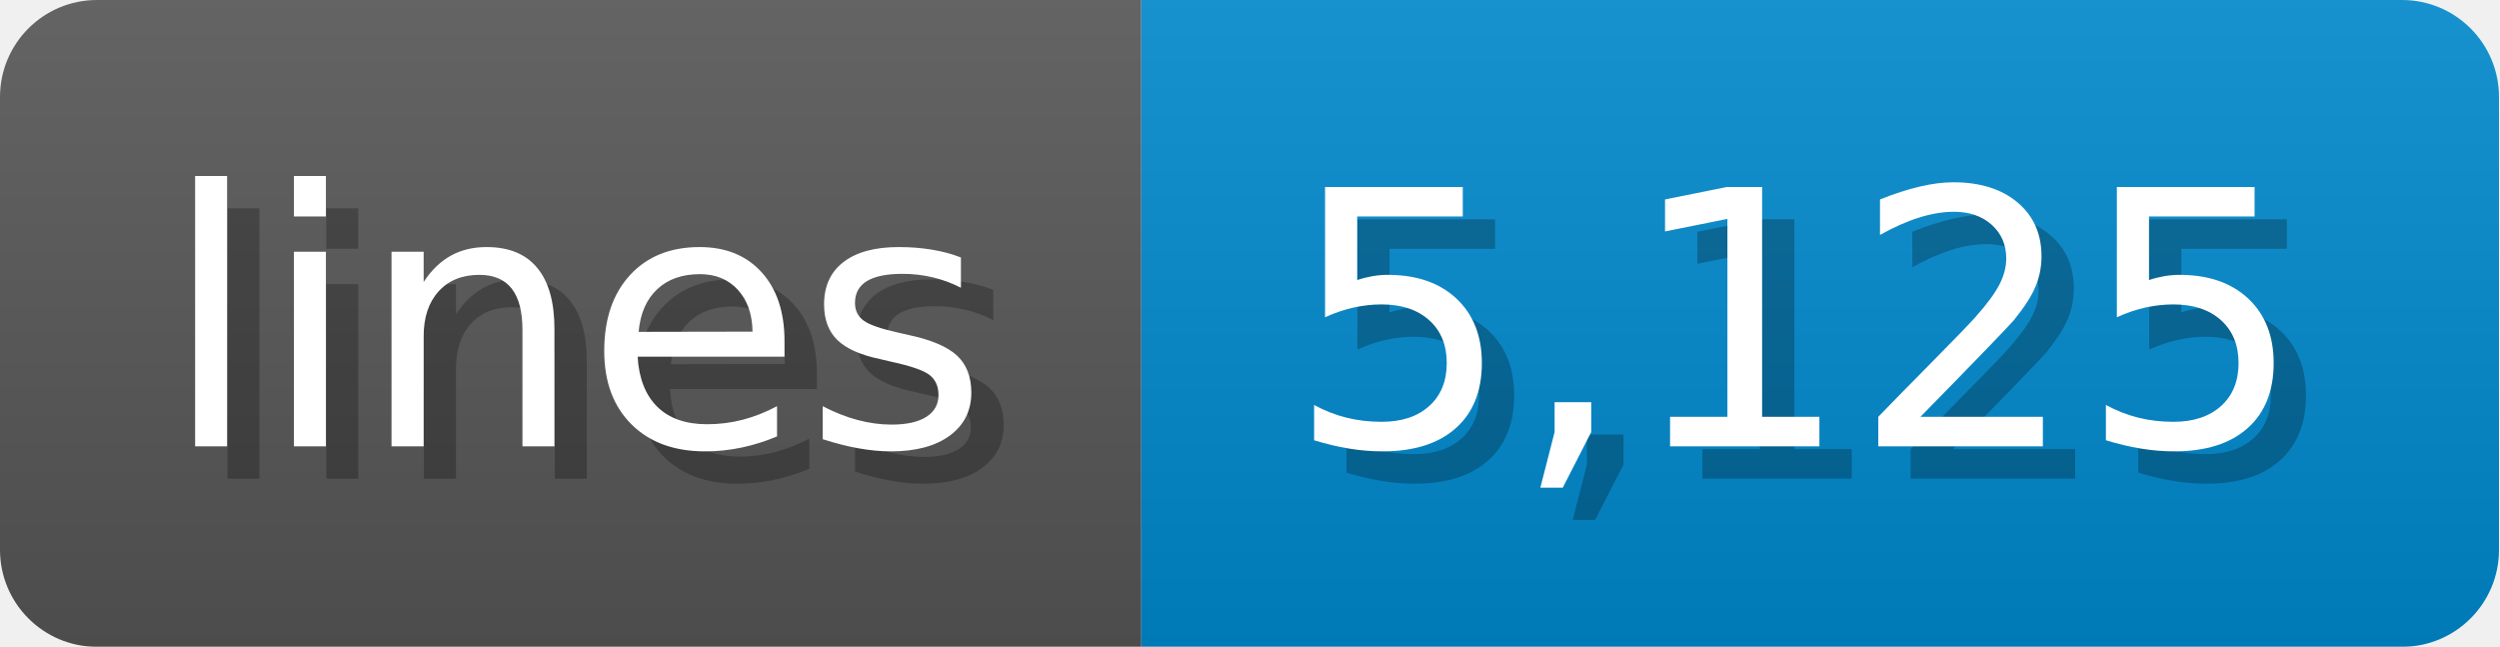
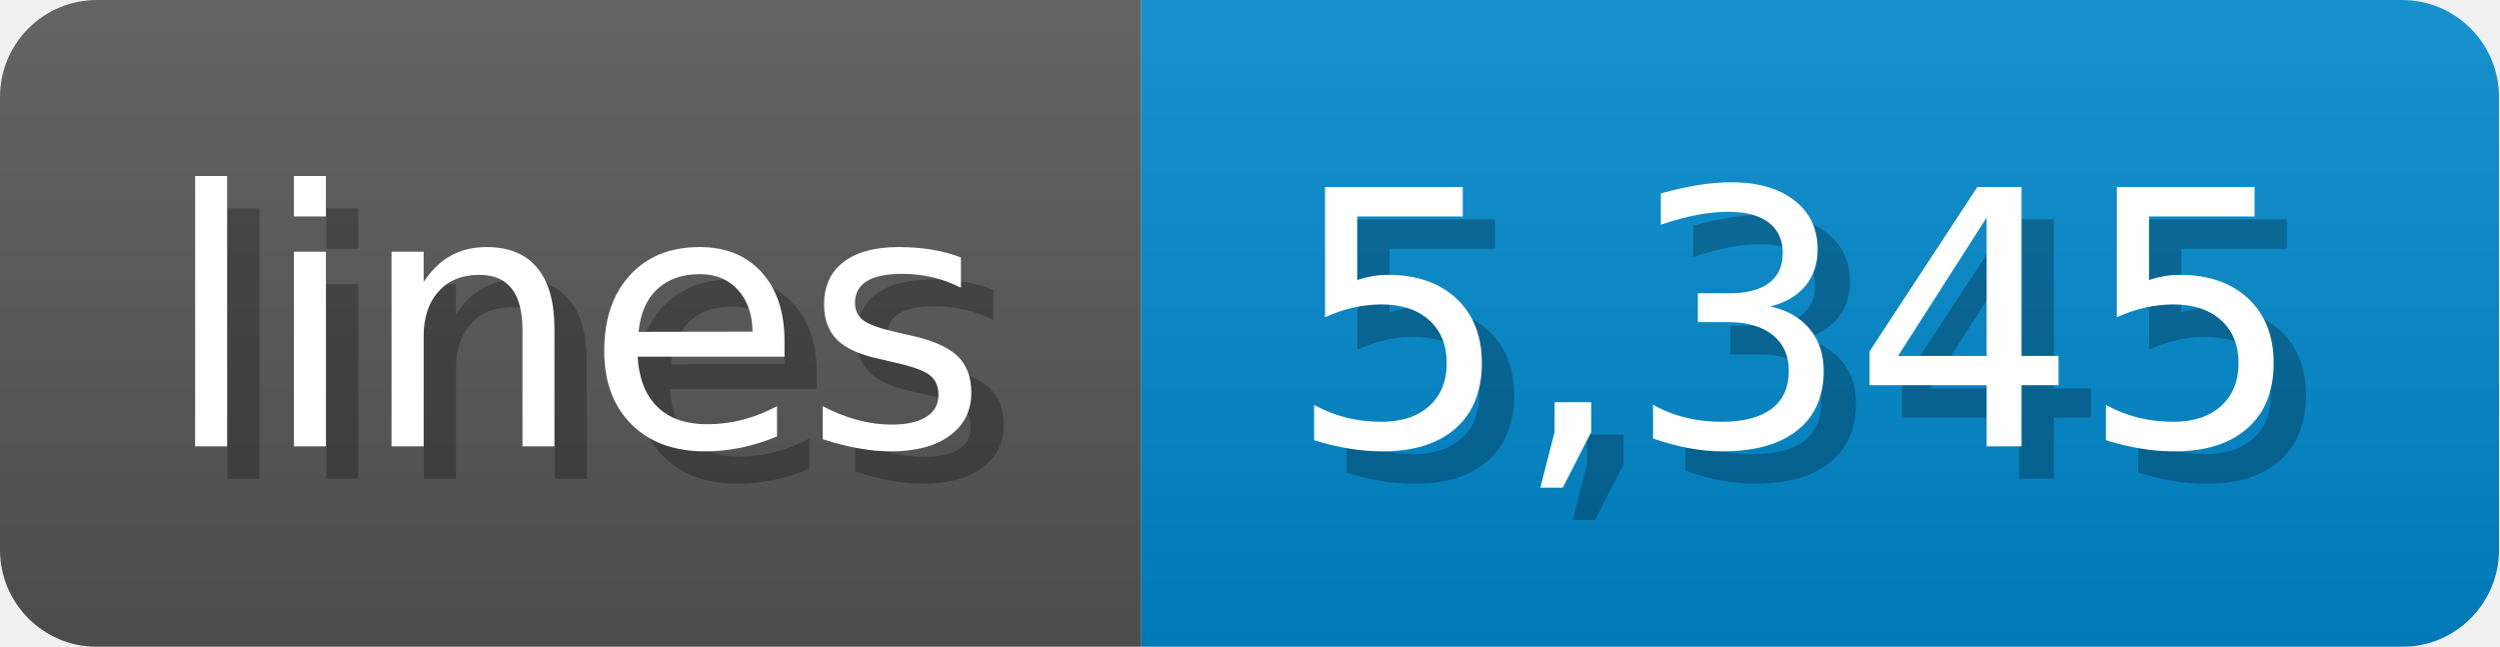
<svg xmlns="http://www.w3.org/2000/svg" width="77.3" height="20" viewBox="0 0 773 200">
  <linearGradient id="a" x2="0" y2="100%">
    <stop offset="0" stop-opacity=".1" stop-color="#EEE" />
    <stop offset="1" stop-opacity=".1" />
  </linearGradient>
  <mask id="m">
    <rect width="773" height="200" rx="30" fill="#FFF" />
  </mask>
  <g mask="url(#m)">
    <rect width="353" height="200" fill="#555" />
    <rect width="420" height="200" fill="#08C" x="353" />
    <rect width="773" height="200" fill="url(#a)" />
  </g>
  <g fill="#fff" text-anchor="start" font-family="Verdana,DejaVu Sans,sans-serif" font-size="110">
    <text x="60" y="148" textLength="253" fill="#000" opacity="0.25">lines</text>
    <text x="50" y="138" textLength="253">lines</text>
-     <text x="408" y="148" textLength="320" fill="#000" opacity="0.25">5,125</text>
-     <text x="398" y="138" textLength="320">5,125</text>
+     <text x="408" y="148" textLength="320" fill="#000" opacity="0.25">5,345</text>
+     <text x="398" y="138" textLength="320">5,345</text>
  </g>
</svg>
